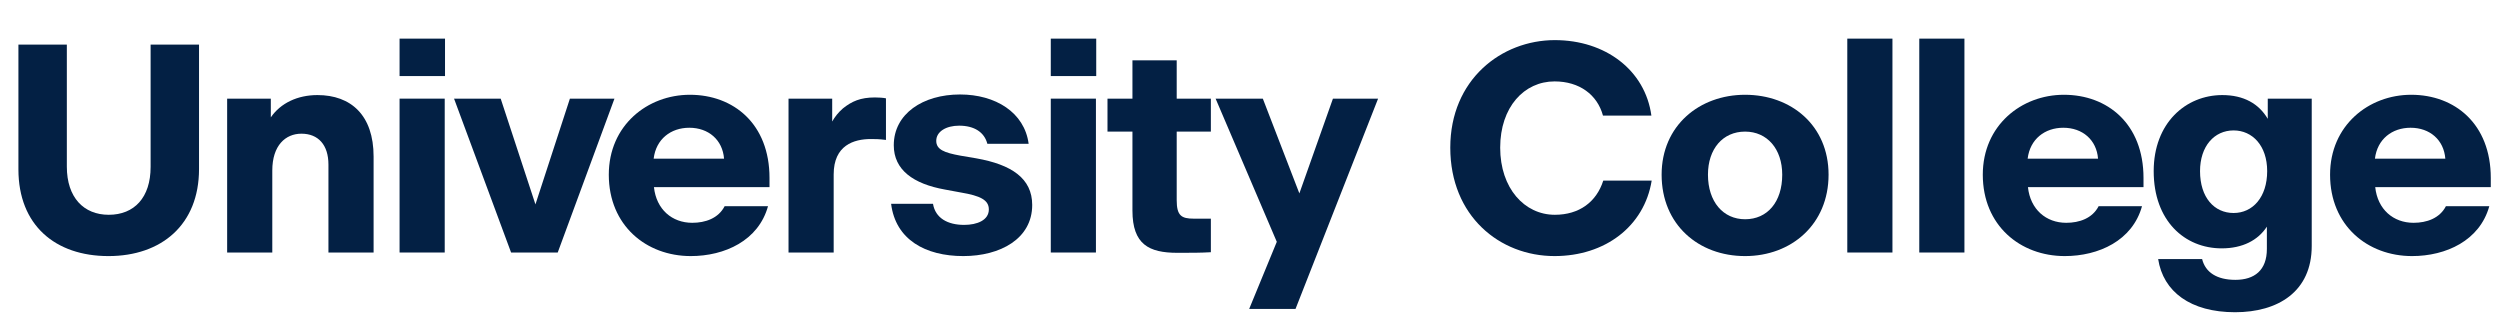
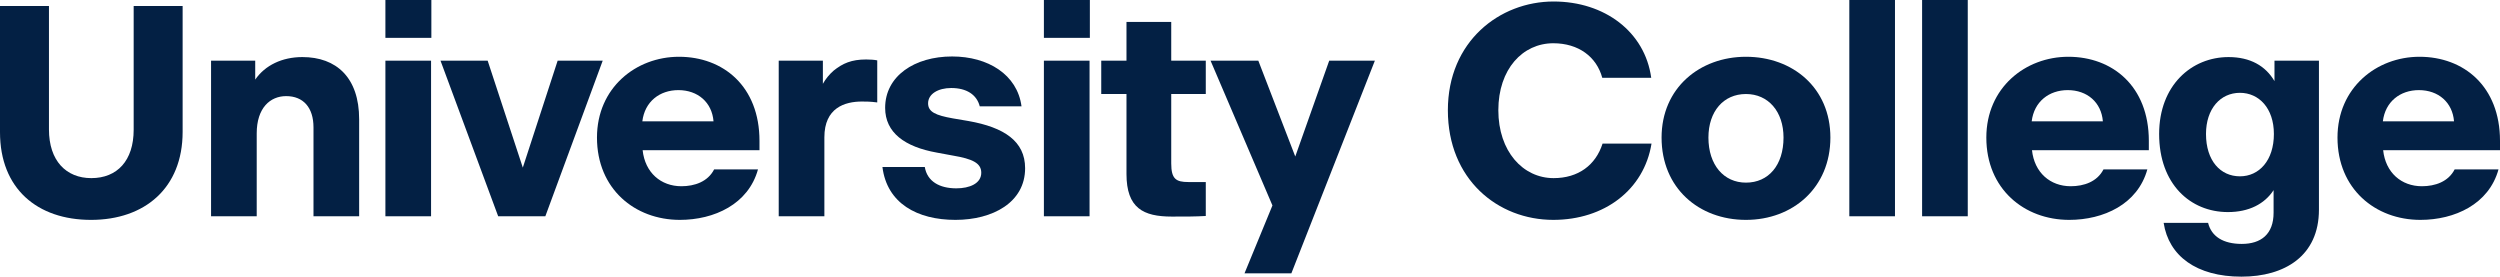
- <svg xmlns="http://www.w3.org/2000/svg" version="1.1" id="Layer_1" x="0px" y="0px" viewBox="0 0 521.746 69.316" style="enable-background:new 0 0 521.746 69.316;" xml:space="preserve">
-   <g id="UnitName_00000083051636230227074460000000021105607283046073_">
+ <svg xmlns="http://www.w3.org/2000/svg" version="1.1" id="Layer_1" x="0px" y="0px" viewBox="0 0 515.979 57.099" style="enable-background:new 0 0 515.979 57.099;" xml:space="preserve">
+   <g>
    <g>
-       <path style="fill:#032044;" d="M3.844,35.341V9.302h10.105v25.48c0,6.448,3.534,10.043,8.742,10.043    c5.332,0,8.741-3.596,8.741-9.981V9.302h10.105v25.977c0,11.593-7.812,18.165-18.909,18.165    C11.531,53.443,3.844,46.996,3.844,35.341z" />
-       <path style="fill:#032044;" d="M56.828,52.699h-9.423V20.585h9.114v3.906c2.045-2.976,5.58-4.65,9.733-4.65    c7.005,0,11.717,4.216,11.717,12.833v20.025h-9.424V34.348c0-4.092-2.108-6.448-5.642-6.448c-3.286,0-6.076,2.418-6.076,7.688    V52.699z" />
-       <path style="fill:#032044;" d="M83.389,8.062h9.485v7.812h-9.485V8.062z M83.389,20.585h9.423v32.114h-9.423V20.585z" />
-       <path style="fill:#032044;" d="M116.396,52.699h-9.733L94.76,20.585h9.733l7.253,22.071l7.192-22.071h9.299L116.396,52.699z" />
-       <path style="fill:#032044;" d="M144.166,53.443c-9.299,0-17.111-6.385-17.111-16.987c0-10.291,8.06-16.677,16.925-16.677    c9.113,0,16.615,6.076,16.615,17.359v1.922h-24.117c0.496,4.65,3.782,7.439,7.998,7.439c2.728,0,5.456-0.93,6.758-3.472h9.051    C158.301,50.219,151.233,53.443,144.166,53.443z M136.416,33.109h14.693c-0.31-3.906-3.224-6.448-7.253-6.448    C140.012,26.661,136.912,29.017,136.416,33.109z" />
-       <path style="fill:#032044;" d="M173.987,52.699h-9.423V20.585h9.114v4.774c0.558-0.992,1.302-1.922,2.231-2.728    c1.86-1.488,3.658-2.294,6.696-2.294c0.806,0,1.736,0.062,2.294,0.186v8.68c-1.488-0.186-2.232-0.186-3.162-0.186    c-3.534,0-7.75,1.302-7.75,7.377V52.699z" />
-       <path style="fill:#032044;" d="M185.972,42.532h8.742c0.496,2.976,3.038,4.402,6.509,4.402c2.728,0,5.146-0.992,5.146-3.224    c0-1.984-1.798-2.852-5.828-3.534l-3.348-0.62c-6.571-1.178-10.663-4.092-10.663-9.237c0-6.572,6.076-10.602,13.825-10.602    c7.377,0,13.453,3.72,14.321,10.292h-8.618c-0.62-2.418-2.728-3.782-5.89-3.782c-2.728,0-4.774,1.24-4.774,3.162    c0,1.798,1.612,2.48,5.084,3.1l3.286,0.558c7.315,1.302,11.655,4.154,11.655,9.733c0,7.068-6.695,10.663-14.383,10.663    C193.163,53.443,186.902,50.034,185.972,42.532z" />
-       <path style="fill:#032044;" d="M219.296,8.062h9.485v7.812h-9.485V8.062z M219.296,20.585h9.423v32.114h-9.423V20.585z" />
-       <path style="fill:#032044;" d="M236.339,43.958V27.467h-5.208v-6.882h5.208v-7.998h9.237v7.998h7.13v6.882h-7.13v14.321    c0,3.224,0.992,3.844,3.534,3.844h3.596v7.006c-2.17,0.124-3.968,0.124-7.006,0.124C239.811,52.761,236.339,51.026,236.339,43.958    z" />
-       <path style="fill:#032044;" d="M270.37,64.479h-9.671l5.766-14.011l-12.771-29.882h9.857l7.625,19.777l7.006-19.777h9.423    L270.37,64.479z" />
-       <path style="fill:#032044;" d="M302.671,30.815c0-14.197,10.664-22.443,21.823-22.443c10.539,0,18.847,6.261,20.148,15.747    h-10.105c-1.178-4.34-4.898-7.13-10.105-7.13c-6.324,0-11.345,5.332-11.345,13.825c0,8.494,5.083,14.011,11.407,14.011    c5.083,0,8.68-2.666,10.105-7.13h10.105c-1.55,9.548-9.733,15.747-20.273,15.747C312.963,53.443,302.671,45.074,302.671,30.815z" />
-       <path style="fill:#032044;" d="M346.778,36.456c0-10.229,7.873-16.677,17.421-16.677c9.609,0,17.421,6.386,17.421,16.677    c0,10.354-7.75,16.987-17.421,16.987C354.466,53.443,346.778,46.872,346.778,36.456z M371.948,36.456    c0-5.394-3.162-8.99-7.749-8.99c-4.65,0-7.75,3.596-7.75,8.99c0,5.642,3.162,9.3,7.75,9.3    C368.849,45.756,371.948,42.16,371.948,36.456z" />
-       <path style="fill:#032044;" d="M385.527,8.062h9.423v44.637h-9.423V8.062z" />
-       <path style="fill:#032044;" d="M400.55,8.062h9.423v44.637h-9.423V8.062z" />
-       <path style="fill:#032044;" d="M430.916,53.443c-9.299,0-17.11-6.385-17.11-16.987c0-10.291,8.06-16.677,16.925-16.677    c9.113,0,16.615,6.076,16.615,17.359v1.922h-24.117c0.496,4.65,3.782,7.439,7.998,7.439c2.728,0,5.455-0.93,6.757-3.472h9.052    C445.052,50.219,437.983,53.443,430.916,53.443z M423.167,33.109h14.692c-0.31-3.906-3.224-6.448-7.253-6.448    C426.763,26.661,423.663,29.017,423.167,33.109z" />
-       <path style="fill:#032044;" d="M466.46,65.161c-9.299,0-15.003-4.278-16.057-11.097h9.175c0.683,2.79,3.101,4.34,6.944,4.34    c3.968,0,6.571-1.984,6.571-6.448v-4.65c-1.86,2.852-5.084,4.526-9.424,4.526c-7.749,0-14.197-5.766-14.197-16.119    c0-10.043,6.696-15.871,14.321-15.871c4.464,0,7.626,1.798,9.485,4.96v-4.216h9.176v30.75    C482.455,60.883,475.388,65.161,466.46,65.161z M473.156,35.712c0-5.332-3.101-8.493-7.006-8.493c-4.03,0-7.006,3.286-7.006,8.493    c0,5.518,2.976,8.741,7.006,8.741C470.118,44.454,473.156,41.168,473.156,35.712z" />
-       <path style="fill:#032044;" d="M503.393,53.443c-9.299,0-17.11-6.385-17.11-16.987c0-10.291,8.06-16.677,16.925-16.677    c9.113,0,16.615,6.076,16.615,17.359v1.922h-24.117c0.496,4.65,3.782,7.439,7.998,7.439c2.728,0,5.455-0.93,6.757-3.472h9.052    C517.528,50.219,510.46,53.443,503.393,53.443z M495.644,33.109h14.692c-0.31-3.906-3.224-6.448-7.253-6.448    C499.239,26.661,496.14,29.017,495.644,33.109z" />
+       <path style="fill:#032044;" d="M0,27.279V1.24h10.105v25.48c0,6.448,3.534,10.043,8.742,10.043    c5.332,0,8.741-3.596,8.741-9.981V1.24h10.105v25.977    c0,11.593-7.812,18.165-18.909,18.165C7.688,45.381,0,38.934,0,27.279z" />
+       <path style="fill:#032044;" d="M52.984,44.637h-9.423V12.523h9.114v3.906    c2.045-2.976,5.58-4.65,9.733-4.65c7.005,0,11.717,4.216,11.717,12.833v20.025H64.702    V26.286c0-4.092-2.108-6.448-5.642-6.448c-3.286,0-6.076,2.418-6.076,7.688V44.637z" />
+       <path style="fill:#032044;" d="M79.545,0h9.485v7.812H79.545V0z M79.545,12.523h9.423v32.114h-9.423    V12.523z" />
+       <path style="fill:#032044;" d="M112.553,44.637h-9.733l-11.903-32.114h9.733l7.253,22.071    l7.192-22.071h9.299L112.553,44.637z" />
+       <path style="fill:#032044;" d="M140.322,45.381c-9.299,0-17.111-6.385-17.111-16.987    c0-10.291,8.06-16.677,16.925-16.677c9.113,0,16.615,6.076,16.615,17.359v1.922h-24.117    c0.496,4.65,3.782,7.439,7.998,7.439c2.728,0,5.456-0.93,6.758-3.472h9.051    C154.457,42.157,147.39,45.381,140.322,45.381z M132.572,25.047h14.693    c-0.31-3.906-3.224-6.448-7.253-6.448C136.168,18.599,133.068,20.955,132.572,25.047z" />
+       <path style="fill:#032044;" d="M170.144,44.637h-9.423V12.523h9.114v4.774    c0.558-0.992,1.302-1.922,2.231-2.728c1.86-1.488,3.658-2.294,6.696-2.294    c0.806,0,1.736,0.062,2.294,0.186v8.68c-1.488-0.186-2.232-0.186-3.162-0.186    c-3.534,0-7.75,1.302-7.75,7.377V44.637z" />
+       <path style="fill:#032044;" d="M182.128,34.47h8.742c0.496,2.976,3.038,4.402,6.509,4.402    c2.728,0,5.146-0.992,5.146-3.224c0-1.984-1.798-2.852-5.828-3.534l-3.348-0.62    c-6.571-1.178-10.663-4.092-10.663-9.237c0-6.572,6.076-10.602,13.825-10.602    c7.377,0,13.453,3.72,14.321,10.292h-8.618c-0.62-2.418-2.728-3.782-5.89-3.782    c-2.728,0-4.774,1.24-4.774,3.162c0,1.798,1.612,2.48,5.084,3.1l3.286,0.558    c7.315,1.302,11.655,4.154,11.655,9.733c0,7.068-6.695,10.663-14.383,10.663    C189.319,45.381,183.058,41.972,182.128,34.47z" />
+       <path style="fill:#032044;" d="M215.452,0h9.485v7.812h-9.485V0z M215.452,12.523h9.423v32.114h-9.423    V12.523z" />
+       <path style="fill:#032044;" d="M232.496,35.896V19.405h-5.208v-6.882h5.208V4.526h9.237v7.998h7.13    v6.882h-7.13v14.321c0,3.224,0.992,3.844,3.534,3.844h3.596v7.006    c-2.17,0.124-3.968,0.124-7.006,0.124C235.967,44.699,232.496,42.964,232.496,35.896z" />
+       <path style="fill:#032044;" d="M266.526,56.417h-9.671l5.766-14.011l-12.771-29.882h9.857    l7.625,19.777l7.006-19.777h9.423L266.526,56.417z" />
+       <path style="fill:#032044;" d="M298.828,22.753c0-14.197,10.664-22.443,21.823-22.443    c10.539,0,18.847,6.261,20.148,15.747h-10.105c-1.178-4.34-4.898-7.13-10.105-7.13    c-6.324,0-11.345,5.332-11.345,13.825c0,8.494,5.083,14.011,11.407,14.011    c5.083,0,8.68-2.666,10.105-7.13h10.105c-1.55,9.548-9.733,15.747-20.273,15.747    C309.119,45.381,298.828,37.012,298.828,22.753z" />
+       <path style="fill:#032044;" d="M342.935,28.394c0-10.229,7.873-16.677,17.421-16.677    c9.609,0,17.421,6.386,17.421,16.677c0,10.354-7.75,16.987-17.421,16.987    C350.622,45.381,342.935,38.81,342.935,28.394z M368.104,28.394    c0-5.394-3.162-8.99-7.749-8.99c-4.65,0-7.75,3.596-7.75,8.99    c0,5.642,3.162,9.3,7.75,9.3C365.005,37.694,368.104,34.098,368.104,28.394z" />
+       <path style="fill:#032044;" d="M381.684,0h9.423v44.637h-9.423V0z" />
+       <path style="fill:#032044;" d="M396.706,0h9.423v44.637h-9.423V0z" />
+       <path style="fill:#032044;" d="M427.072,45.381c-9.299,0-17.11-6.385-17.11-16.987    c0-10.291,8.06-16.677,16.925-16.677c9.113,0,16.615,6.076,16.615,17.359v1.922h-24.117    c0.496,4.65,3.782,7.439,7.998,7.439c2.728,0,5.455-0.93,6.757-3.472h9.052    C441.208,42.157,434.14,45.381,427.072,45.381z M419.323,25.047h14.692    c-0.31-3.906-3.224-6.448-7.253-6.448C422.919,18.599,419.819,20.955,419.323,25.047z" />
+       <path style="fill:#032044;" d="M462.616,57.099c-9.299,0-15.003-4.278-16.057-11.097h9.175    c0.683,2.79,3.101,4.34,6.944,4.34c3.968,0,6.571-1.984,6.571-6.448v-4.65    c-1.86,2.852-5.084,4.526-9.424,4.526c-7.749,0-14.197-5.766-14.197-16.119    c0-10.043,6.696-15.871,14.321-15.871c4.464,0,7.626,1.798,9.485,4.96v-4.216h9.176    v30.75C478.611,52.821,471.544,57.099,462.616,57.099z M469.312,27.65    c0-5.332-3.101-8.493-7.006-8.493c-4.03,0-7.006,3.286-7.006,8.493    c0,5.518,2.976,8.741,7.006,8.741C466.274,36.392,469.312,33.106,469.312,27.65z" />
+       <path style="fill:#032044;" d="M499.549,45.381c-9.299,0-17.11-6.385-17.11-16.987    c0-10.291,8.06-16.677,16.925-16.677c9.113,0,16.615,6.076,16.615,17.359v1.922h-24.117    c0.496,4.65,3.782,7.439,7.998,7.439c2.728,0,5.455-0.93,6.757-3.472h9.052    C513.685,42.157,506.616,45.381,499.549,45.381z M491.8,25.047h14.692    c-0.31-3.906-3.224-6.448-7.253-6.448C495.396,18.599,492.296,20.955,491.8,25.047z" />
    </g>
  </g>
  <g>
</g>
  <g>
</g>
  <g>
</g>
  <g>
</g>
  <g>
</g>
  <g>
</g>
  <g>
</g>
  <g>
</g>
  <g>
</g>
  <g>
</g>
  <g>
</g>
  <g>
</g>
  <g>
</g>
  <g>
</g>
  <g>
</g>
</svg>
